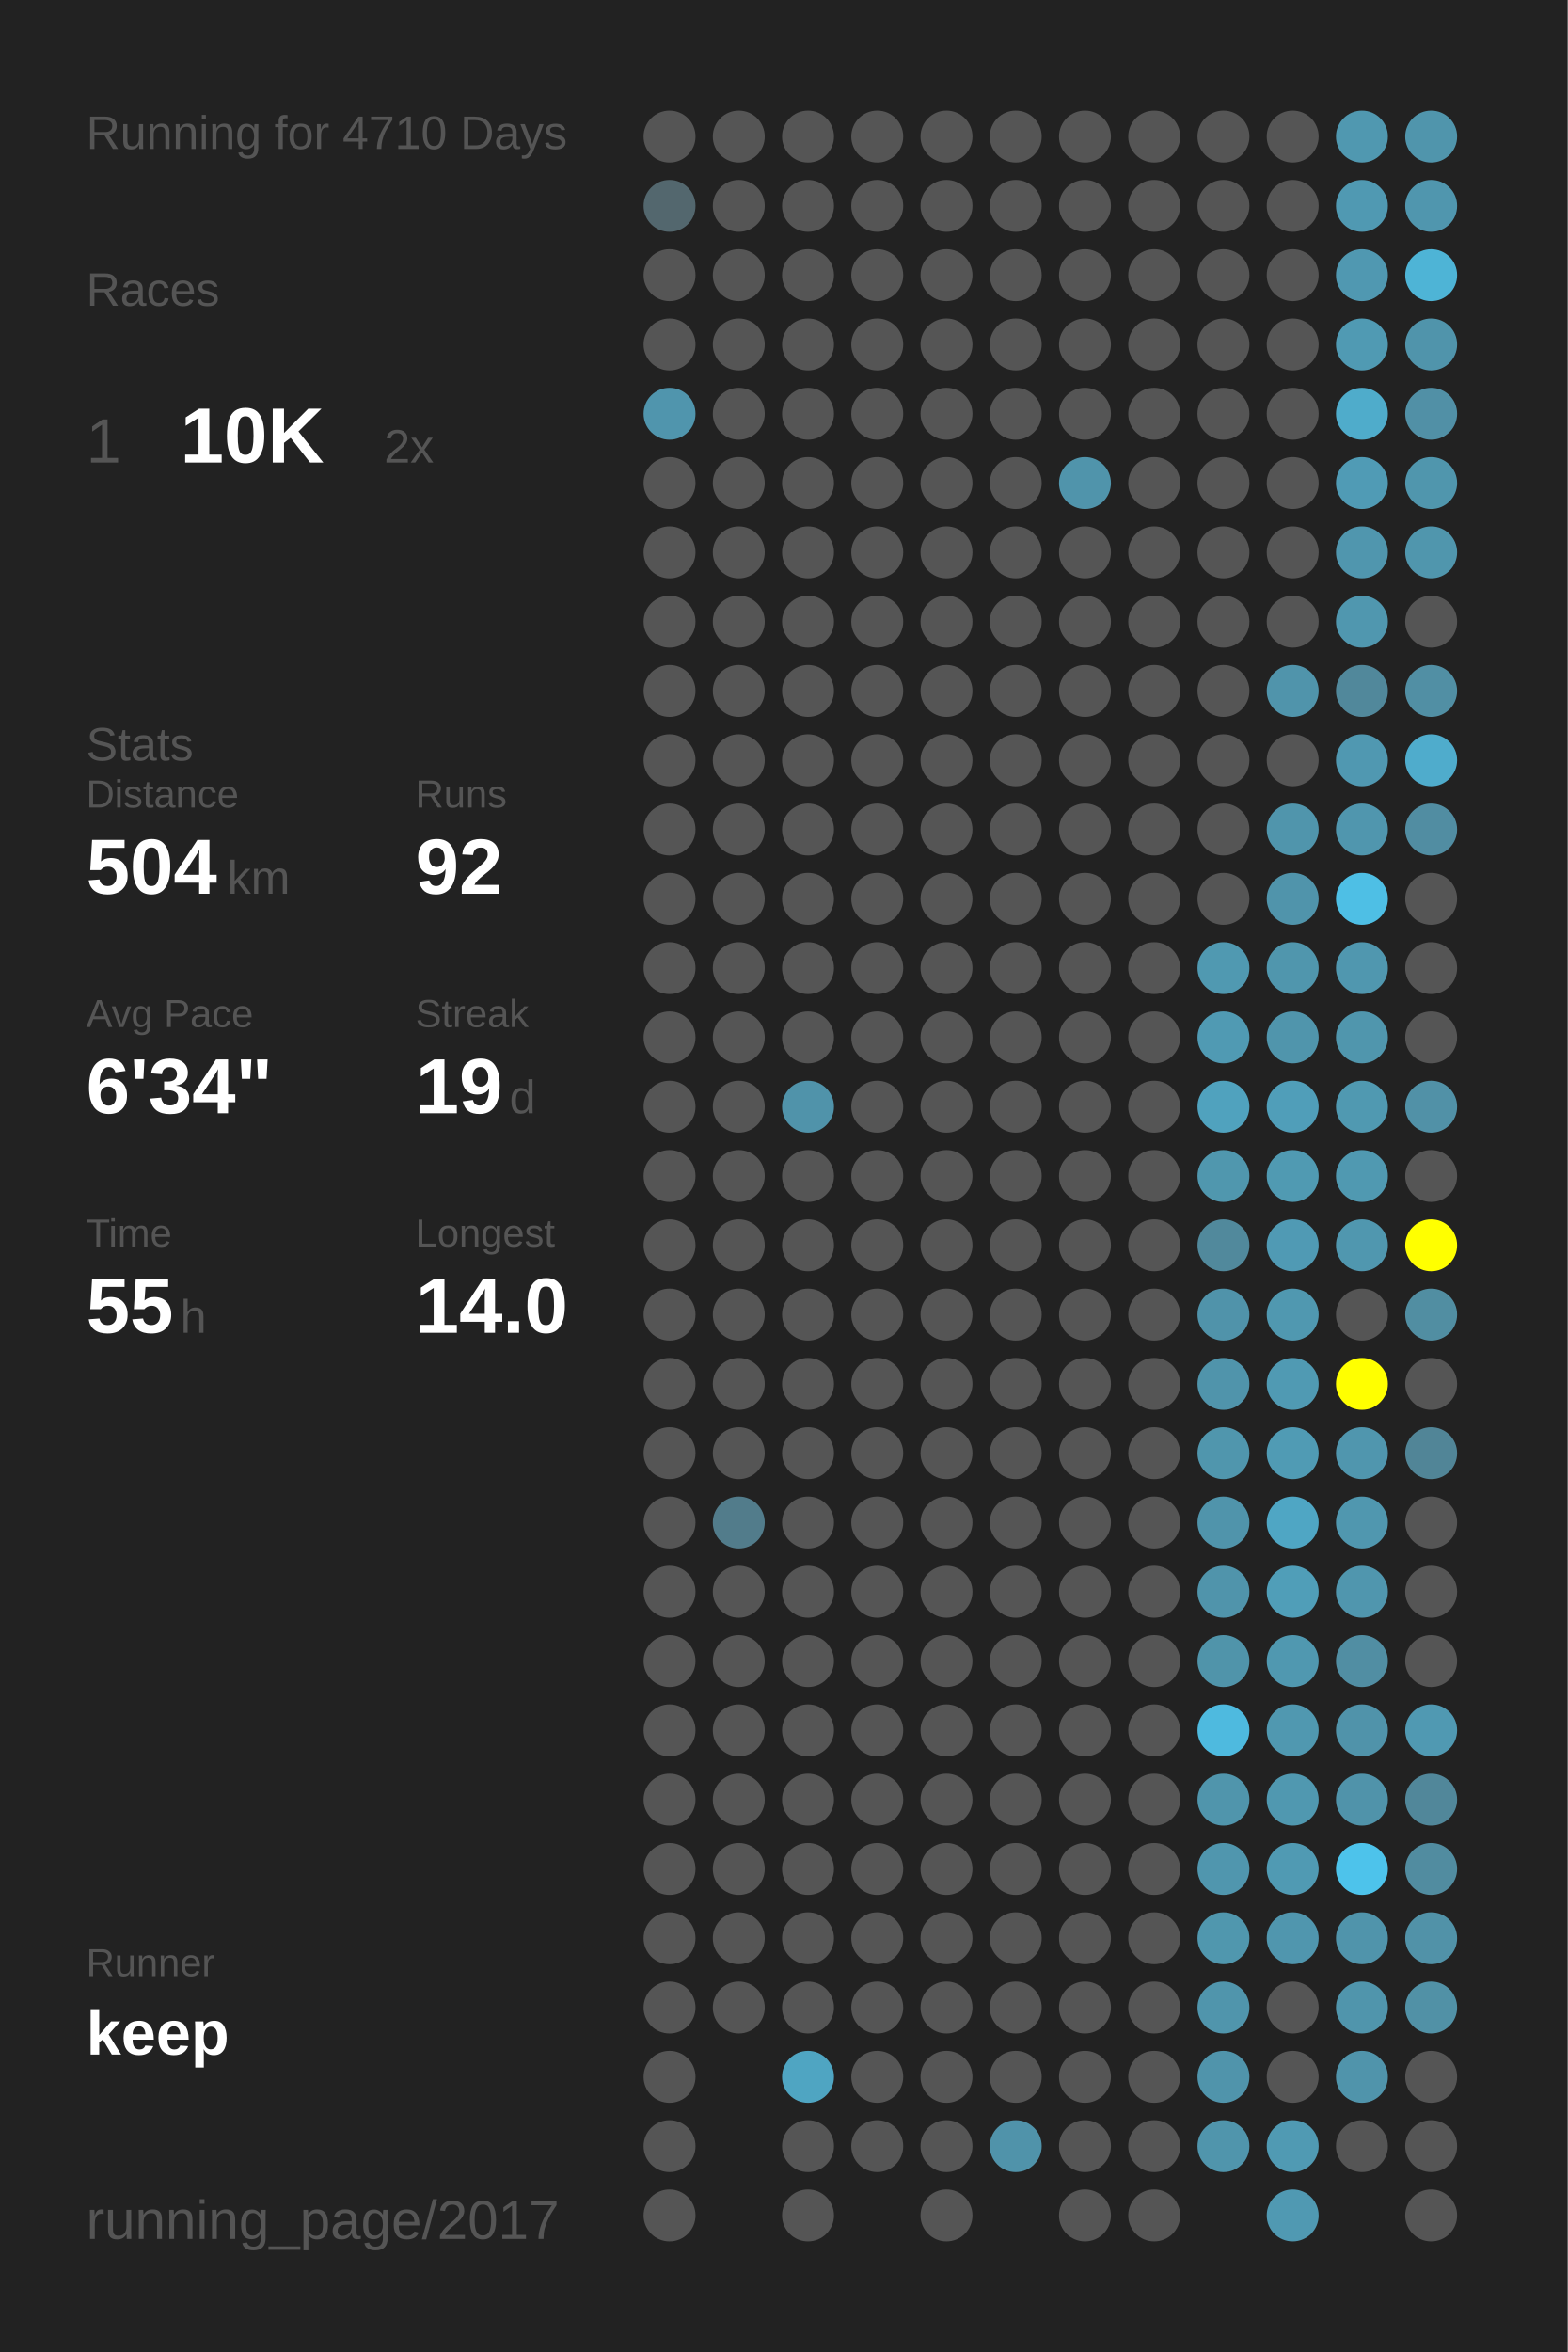
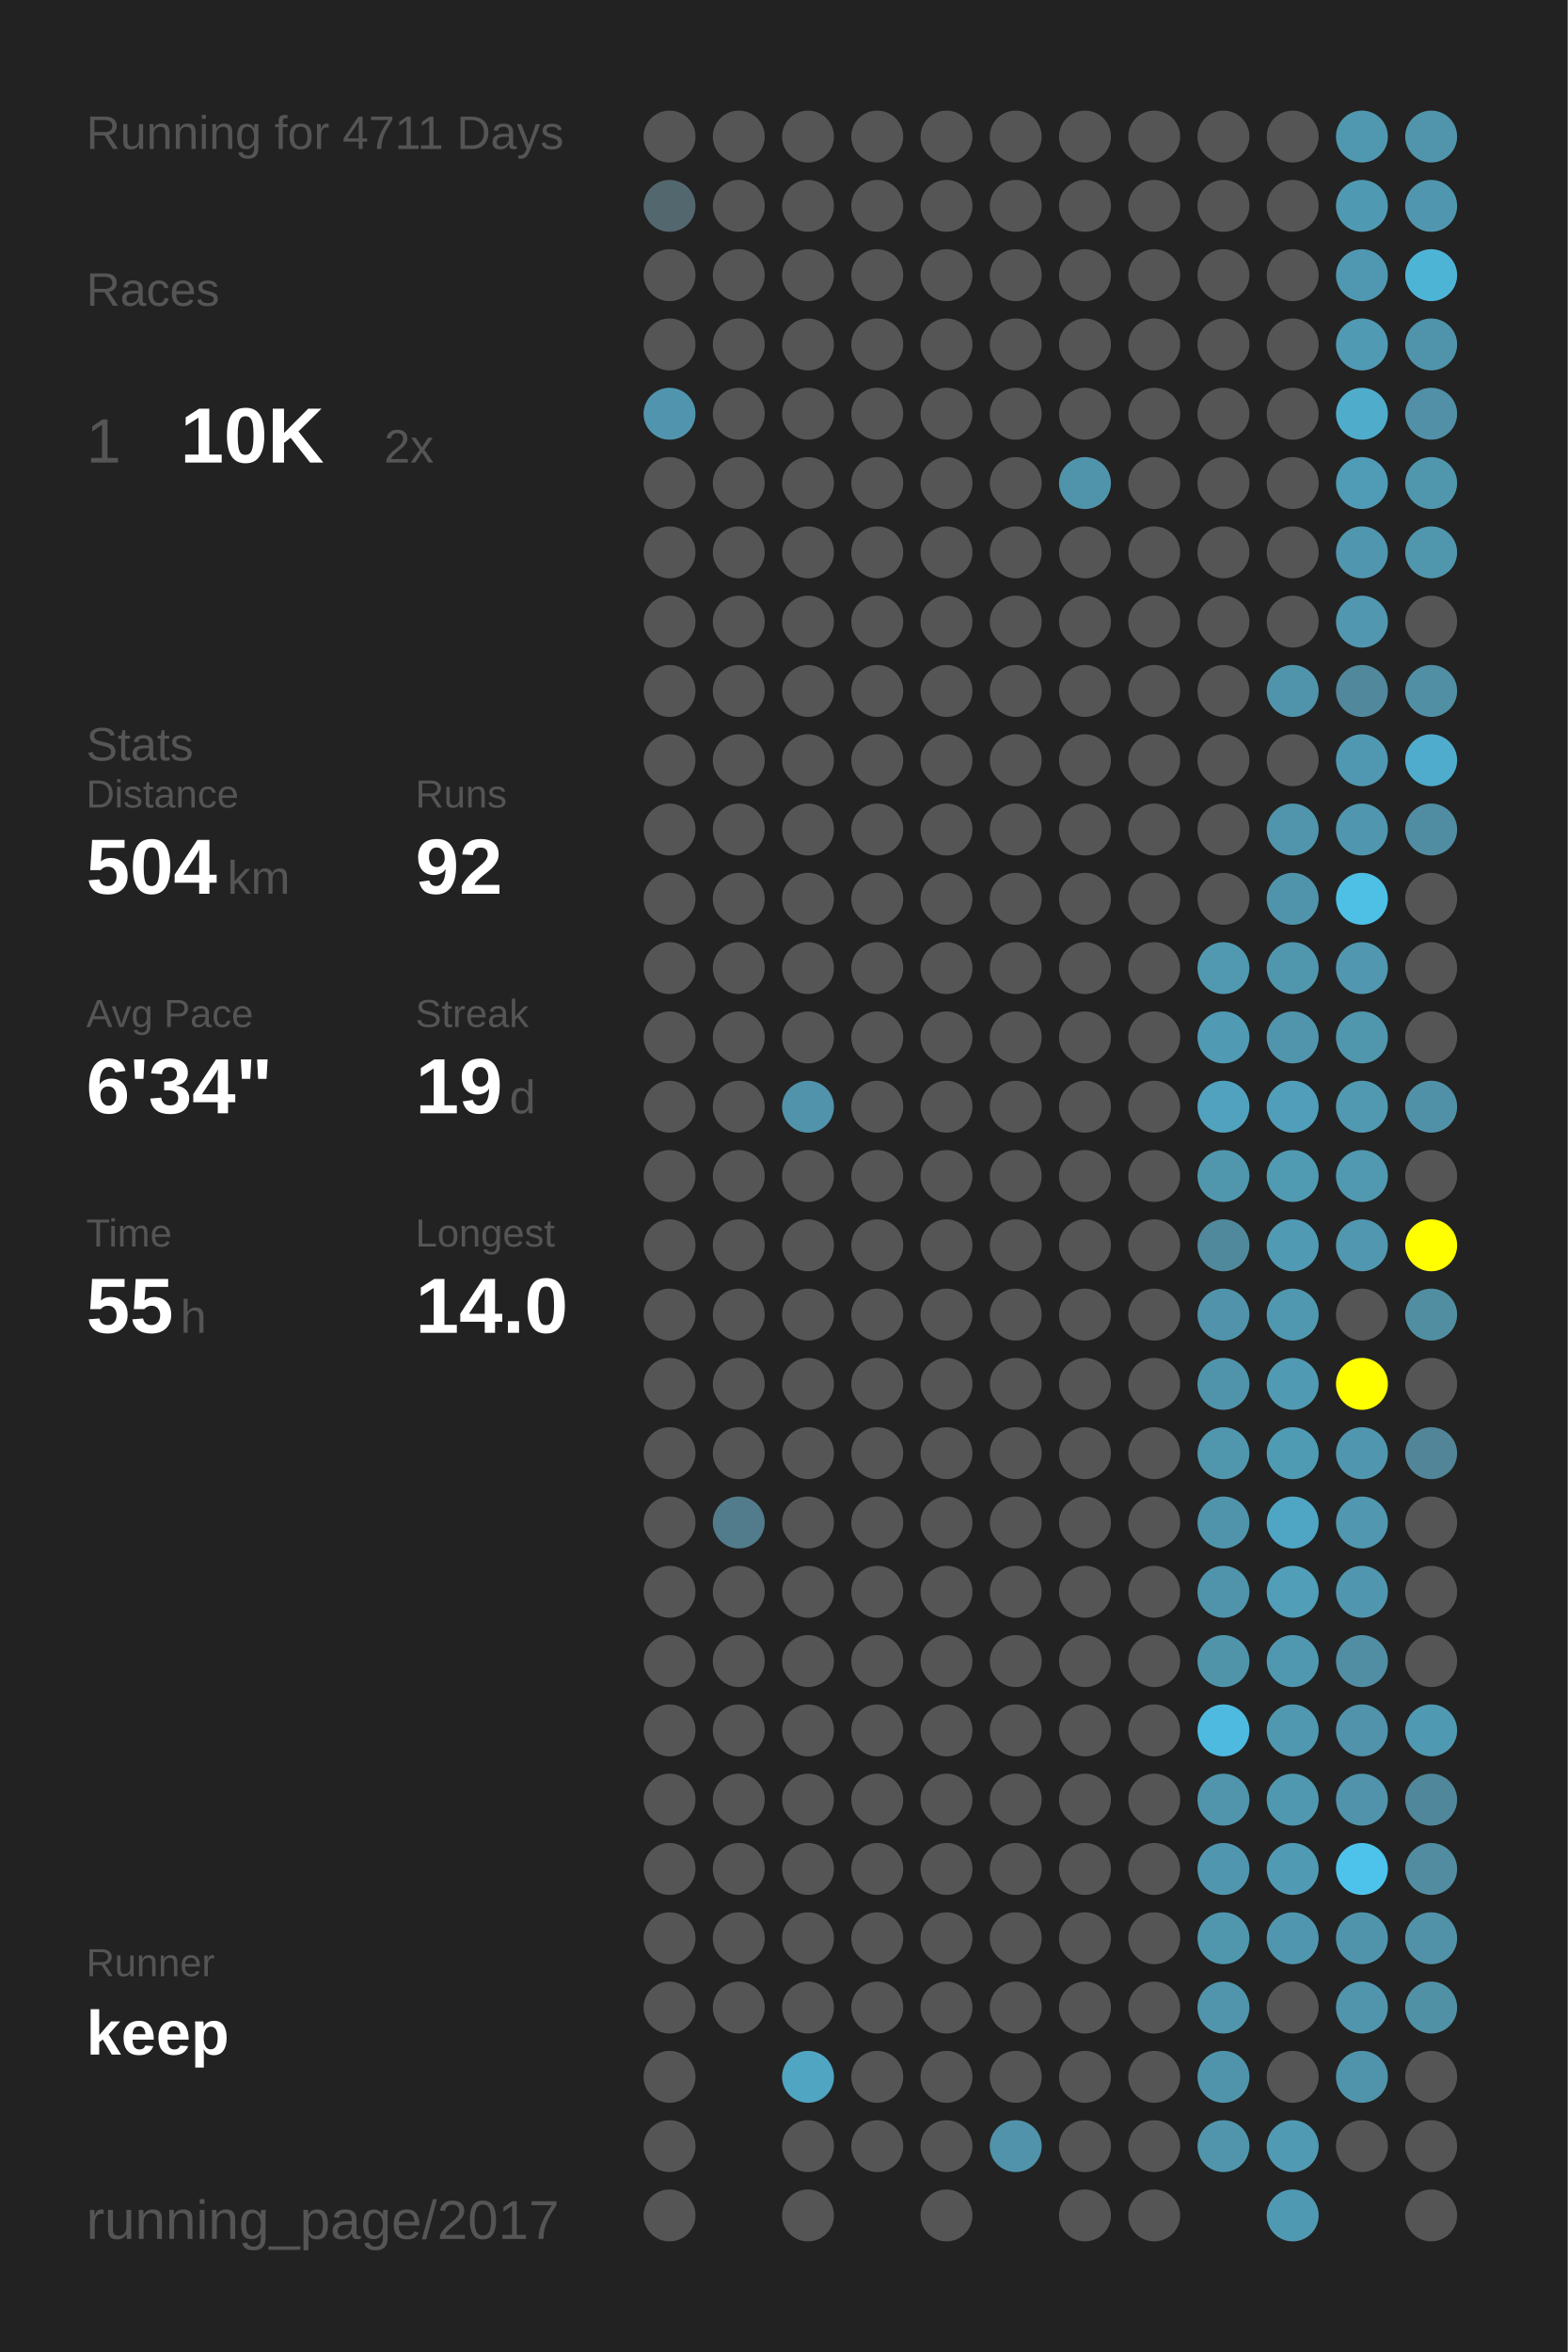
<svg xmlns="http://www.w3.org/2000/svg" baseProfile="full" height="300mm" version="1.1" viewBox="0,0,200,300" width="200mm">
  <defs />
  <rect fill="#222222" height="300" width="200" x="0" y="0" />
-   <text fill="#555555" style="font-size:6px; font-family:Arial;" x="11" y="19">Running for 4710 Days</text>
+   <text fill="#555555" style="font-size:6px; font-family:Arial;" x="11" y="19">Running for 4711 Days</text>
  <text fill="#555555" style="font-size:6px; font-family:Arial;" x="11" y="39">Races</text>
  <text fill="#555555" style="font-size:8px; font-family:Arial;" x="11" y="59">1</text>
  <text fill="#FFFFFF" style="font-size:10px; font-family:Arial; font-weight:bold;" x="23" y="59">10K</text>
  <text fill="#555555" style="font-size:6px; font-family:Arial;" x="49" y="59">2x</text>
  <text fill="#555555" style="font-size:6px; font-family:Arial;" x="11" y="97">Stats</text>
  <text fill="#555555" style="font-size:5px; font-family:Arial;" x="11" y="103">Distance</text>
  <text fill="#FFFFFF" style="font-size:10px; font-family:Arial; font-weight:bold;" x="11" y="114">504</text>
  <text fill="#555555" style="font-size:6px; font-family:Arial;" x="29" y="114">km</text>
  <text fill="#555555" style="font-size:5px; font-family:Arial;" x="53" y="103">Runs</text>
  <text fill="#FFFFFF" style="font-size:10px; font-family:Arial; font-weight:bold;" x="53" y="114">92</text>
  <text fill="#555555" style="font-size:5px; font-family:Arial;" x="11" y="131">Avg Pace</text>
  <text fill="#FFFFFF" style="font-size:10px; font-family:Arial; font-weight:bold;" x="11" y="142">6'34"</text>
  <text fill="#555555" style="font-size:5px; font-family:Arial;" x="53" y="131">Streak</text>
  <text fill="#FFFFFF" style="font-size:10px; font-family:Arial; font-weight:bold;" x="53" y="142">19</text>
  <text fill="#555555" style="font-size:6px; font-family:Arial;" x="65" y="142">d</text>
  <text fill="#555555" style="font-size:5px; font-family:Arial;" x="11" y="159">Time</text>
  <text fill="#FFFFFF" style="font-size:10px; font-family:Arial; font-weight:bold;" x="11" y="170">55</text>
  <text fill="#555555" style="font-size:6px; font-family:Arial;" x="23" y="170">h</text>
  <text fill="#555555" style="font-size:5px; font-family:Arial;" x="53" y="159">Longest</text>
  <text fill="#FFFFFF" style="font-size:10px; font-family:Arial; font-weight:bold;" x="53" y="170">14.0</text>
  <text fill="#555555" style="font-size:5px; font-family:Arial;" x="11" y="252.065">Runner</text>
  <text fill="#FFFFFF" style="font-size:8px; font-family:Arial; font-weight:bold;" x="11" y="262.065">keep</text>
  <text fill="#555555" style="font-size:7px; font-family:Arial;" x="11" y="285.581">running_page/2017</text>
  <circle cx="85.417" cy="17.419" fill="#555555" r="3.312" />
  <circle cx="85.417" cy="26.258" fill="#53676e" r="3.312" />
  <circle cx="85.417" cy="35.097" fill="#555555" r="3.312" />
  <circle cx="85.417" cy="43.935" fill="#555555" r="3.312" />
  <circle cx="85.417" cy="52.774" fill="#5095ad" r="3.312" />
  <circle cx="85.417" cy="61.613" fill="#555555" r="3.312" />
  <circle cx="85.417" cy="70.452" fill="#555555" r="3.312" />
  <circle cx="85.417" cy="79.29" fill="#555555" r="3.312" />
  <circle cx="85.417" cy="88.129" fill="#555555" r="3.312" />
  <circle cx="85.417" cy="96.968" fill="#555555" r="3.312" />
  <circle cx="85.417" cy="105.806" fill="#555555" r="3.312" />
  <circle cx="85.417" cy="114.645" fill="#555555" r="3.312" />
  <circle cx="85.417" cy="123.484" fill="#555555" r="3.312" />
  <circle cx="85.417" cy="132.323" fill="#555555" r="3.312" />
  <circle cx="85.417" cy="141.161" fill="#555555" r="3.312" />
  <circle cx="85.417" cy="150" fill="#555555" r="3.312" />
  <circle cx="85.417" cy="158.839" fill="#555555" r="3.312" />
  <circle cx="85.417" cy="167.677" fill="#555555" r="3.312" />
  <circle cx="85.417" cy="176.516" fill="#555555" r="3.312" />
  <circle cx="85.417" cy="185.355" fill="#555555" r="3.312" />
  <circle cx="85.417" cy="194.194" fill="#555555" r="3.312" />
  <circle cx="85.417" cy="203.032" fill="#555555" r="3.312" />
  <circle cx="85.417" cy="211.871" fill="#555555" r="3.312" />
  <circle cx="85.417" cy="220.71" fill="#555555" r="3.312" />
  <circle cx="85.417" cy="229.548" fill="#555555" r="3.312" />
  <circle cx="85.417" cy="238.387" fill="#555555" r="3.312" />
  <circle cx="85.417" cy="247.226" fill="#555555" r="3.312" />
  <circle cx="85.417" cy="256.065" fill="#555555" r="3.312" />
  <circle cx="85.417" cy="264.903" fill="#555555" r="3.312" />
  <circle cx="85.417" cy="273.742" fill="#555555" r="3.312" />
  <circle cx="85.417" cy="282.581" fill="#555555" r="3.312" />
  <circle cx="94.25" cy="17.419" fill="#555555" r="3.312" />
  <circle cx="94.25" cy="26.258" fill="#555555" r="3.312" />
  <circle cx="94.25" cy="35.097" fill="#555555" r="3.312" />
  <circle cx="94.25" cy="43.935" fill="#555555" r="3.312" />
  <circle cx="94.25" cy="52.774" fill="#555555" r="3.312" />
  <circle cx="94.25" cy="61.613" fill="#555555" r="3.312" />
  <circle cx="94.25" cy="70.452" fill="#555555" r="3.312" />
  <circle cx="94.25" cy="79.29" fill="#555555" r="3.312" />
  <circle cx="94.25" cy="88.129" fill="#555555" r="3.312" />
  <circle cx="94.25" cy="96.968" fill="#555555" r="3.312" />
  <circle cx="94.25" cy="105.806" fill="#555555" r="3.312" />
  <circle cx="94.25" cy="114.645" fill="#555555" r="3.312" />
  <circle cx="94.25" cy="123.484" fill="#555555" r="3.312" />
  <circle cx="94.25" cy="132.323" fill="#555555" r="3.312" />
  <circle cx="94.25" cy="141.161" fill="#555555" r="3.312" />
  <circle cx="94.25" cy="150" fill="#555555" r="3.312" />
  <circle cx="94.25" cy="158.839" fill="#555555" r="3.312" />
  <circle cx="94.25" cy="167.677" fill="#555555" r="3.312" />
  <circle cx="94.25" cy="176.516" fill="#555555" r="3.312" />
  <circle cx="94.25" cy="185.355" fill="#555555" r="3.312" />
  <circle cx="94.25" cy="194.194" fill="#527c8b" r="3.312" />
  <circle cx="94.25" cy="203.032" fill="#555555" r="3.312" />
  <circle cx="94.25" cy="211.871" fill="#555555" r="3.312" />
  <circle cx="94.25" cy="220.71" fill="#555555" r="3.312" />
  <circle cx="94.25" cy="229.548" fill="#555555" r="3.312" />
  <circle cx="94.25" cy="238.387" fill="#555555" r="3.312" />
  <circle cx="94.25" cy="247.226" fill="#555555" r="3.312" />
  <circle cx="94.25" cy="256.065" fill="#555555" r="3.312" />
  <circle cx="103.083" cy="17.419" fill="#555555" r="3.312" />
  <circle cx="103.083" cy="26.258" fill="#555555" r="3.312" />
  <circle cx="103.083" cy="35.097" fill="#555555" r="3.312" />
  <circle cx="103.083" cy="43.935" fill="#555555" r="3.312" />
  <circle cx="103.083" cy="52.774" fill="#555555" r="3.312" />
  <circle cx="103.083" cy="61.613" fill="#555555" r="3.312" />
  <circle cx="103.083" cy="70.452" fill="#555555" r="3.312" />
  <circle cx="103.083" cy="79.29" fill="#555555" r="3.312" />
  <circle cx="103.083" cy="88.129" fill="#555555" r="3.312" />
  <circle cx="103.083" cy="96.968" fill="#555555" r="3.312" />
  <circle cx="103.083" cy="105.806" fill="#555555" r="3.312" />
  <circle cx="103.083" cy="114.645" fill="#555555" r="3.312" />
  <circle cx="103.083" cy="123.484" fill="#555555" r="3.312" />
  <circle cx="103.083" cy="132.323" fill="#555555" r="3.312" />
  <circle cx="103.083" cy="141.161" fill="#5093aa" r="3.312" />
  <circle cx="103.083" cy="150" fill="#555555" r="3.312" />
  <circle cx="103.083" cy="158.839" fill="#555555" r="3.312" />
  <circle cx="103.083" cy="167.677" fill="#555555" r="3.312" />
  <circle cx="103.083" cy="176.516" fill="#555555" r="3.312" />
  <circle cx="103.083" cy="185.355" fill="#555555" r="3.312" />
  <circle cx="103.083" cy="194.194" fill="#555555" r="3.312" />
  <circle cx="103.083" cy="203.032" fill="#555555" r="3.312" />
  <circle cx="103.083" cy="211.871" fill="#555555" r="3.312" />
  <circle cx="103.083" cy="220.71" fill="#555555" r="3.312" />
  <circle cx="103.083" cy="229.548" fill="#555555" r="3.312" />
  <circle cx="103.083" cy="238.387" fill="#555555" r="3.312" />
  <circle cx="103.083" cy="247.226" fill="#555555" r="3.312" />
  <circle cx="103.083" cy="256.065" fill="#555555" r="3.312" />
  <circle cx="103.083" cy="264.903" fill="#4fa5c2" r="3.312" />
  <circle cx="103.083" cy="273.742" fill="#555555" r="3.312" />
  <circle cx="103.083" cy="282.581" fill="#555555" r="3.312" />
  <circle cx="111.917" cy="17.419" fill="#555555" r="3.312" />
  <circle cx="111.917" cy="26.258" fill="#555555" r="3.312" />
  <circle cx="111.917" cy="35.097" fill="#555555" r="3.312" />
  <circle cx="111.917" cy="43.935" fill="#555555" r="3.312" />
  <circle cx="111.917" cy="52.774" fill="#555555" r="3.312" />
  <circle cx="111.917" cy="61.613" fill="#555555" r="3.312" />
  <circle cx="111.917" cy="70.452" fill="#555555" r="3.312" />
  <circle cx="111.917" cy="79.29" fill="#555555" r="3.312" />
  <circle cx="111.917" cy="88.129" fill="#555555" r="3.312" />
  <circle cx="111.917" cy="96.968" fill="#555555" r="3.312" />
  <circle cx="111.917" cy="105.806" fill="#555555" r="3.312" />
  <circle cx="111.917" cy="114.645" fill="#555555" r="3.312" />
  <circle cx="111.917" cy="123.484" fill="#555555" r="3.312" />
  <circle cx="111.917" cy="132.323" fill="#555555" r="3.312" />
  <circle cx="111.917" cy="141.161" fill="#555555" r="3.312" />
  <circle cx="111.917" cy="150" fill="#555555" r="3.312" />
  <circle cx="111.917" cy="158.839" fill="#555555" r="3.312" />
  <circle cx="111.917" cy="167.677" fill="#555555" r="3.312" />
  <circle cx="111.917" cy="176.516" fill="#555555" r="3.312" />
  <circle cx="111.917" cy="185.355" fill="#555555" r="3.312" />
  <circle cx="111.917" cy="194.194" fill="#555555" r="3.312" />
  <circle cx="111.917" cy="203.032" fill="#555555" r="3.312" />
  <circle cx="111.917" cy="211.871" fill="#555555" r="3.312" />
  <circle cx="111.917" cy="220.71" fill="#555555" r="3.312" />
  <circle cx="111.917" cy="229.548" fill="#555555" r="3.312" />
  <circle cx="111.917" cy="238.387" fill="#555555" r="3.312" />
  <circle cx="111.917" cy="247.226" fill="#555555" r="3.312" />
  <circle cx="111.917" cy="256.065" fill="#555555" r="3.312" />
  <circle cx="111.917" cy="264.903" fill="#555555" r="3.312" />
  <circle cx="111.917" cy="273.742" fill="#555555" r="3.312" />
  <circle cx="120.75" cy="17.419" fill="#555555" r="3.312" />
  <circle cx="120.75" cy="26.258" fill="#555555" r="3.312" />
  <circle cx="120.75" cy="35.097" fill="#555555" r="3.312" />
  <circle cx="120.75" cy="43.935" fill="#555555" r="3.312" />
  <circle cx="120.75" cy="52.774" fill="#555555" r="3.312" />
  <circle cx="120.75" cy="61.613" fill="#555555" r="3.312" />
  <circle cx="120.75" cy="70.452" fill="#555555" r="3.312" />
  <circle cx="120.75" cy="79.29" fill="#555555" r="3.312" />
  <circle cx="120.75" cy="88.129" fill="#555555" r="3.312" />
  <circle cx="120.75" cy="96.968" fill="#555555" r="3.312" />
  <circle cx="120.75" cy="105.806" fill="#555555" r="3.312" />
  <circle cx="120.75" cy="114.645" fill="#555555" r="3.312" />
  <circle cx="120.75" cy="123.484" fill="#555555" r="3.312" />
  <circle cx="120.75" cy="132.323" fill="#555555" r="3.312" />
  <circle cx="120.75" cy="141.161" fill="#555555" r="3.312" />
  <circle cx="120.75" cy="150" fill="#555555" r="3.312" />
  <circle cx="120.75" cy="158.839" fill="#555555" r="3.312" />
  <circle cx="120.75" cy="167.677" fill="#555555" r="3.312" />
  <circle cx="120.75" cy="176.516" fill="#555555" r="3.312" />
  <circle cx="120.75" cy="185.355" fill="#555555" r="3.312" />
  <circle cx="120.75" cy="194.194" fill="#555555" r="3.312" />
  <circle cx="120.75" cy="203.032" fill="#555555" r="3.312" />
  <circle cx="120.75" cy="211.871" fill="#555555" r="3.312" />
  <circle cx="120.75" cy="220.71" fill="#555555" r="3.312" />
  <circle cx="120.75" cy="229.548" fill="#555555" r="3.312" />
  <circle cx="120.75" cy="238.387" fill="#555555" r="3.312" />
  <circle cx="120.75" cy="247.226" fill="#555555" r="3.312" />
  <circle cx="120.75" cy="256.065" fill="#555555" r="3.312" />
  <circle cx="120.75" cy="264.903" fill="#555555" r="3.312" />
  <circle cx="120.75" cy="273.742" fill="#555555" r="3.312" />
  <circle cx="120.75" cy="282.581" fill="#555555" r="3.312" />
  <circle cx="129.583" cy="17.419" fill="#555555" r="3.312" />
  <circle cx="129.583" cy="26.258" fill="#555555" r="3.312" />
  <circle cx="129.583" cy="35.097" fill="#555555" r="3.312" />
  <circle cx="129.583" cy="43.935" fill="#555555" r="3.312" />
  <circle cx="129.583" cy="52.774" fill="#555555" r="3.312" />
  <circle cx="129.583" cy="61.613" fill="#555555" r="3.312" />
  <circle cx="129.583" cy="70.452" fill="#555555" r="3.312" />
  <circle cx="129.583" cy="79.29" fill="#555555" r="3.312" />
  <circle cx="129.583" cy="88.129" fill="#555555" r="3.312" />
  <circle cx="129.583" cy="96.968" fill="#555555" r="3.312" />
  <circle cx="129.583" cy="105.806" fill="#555555" r="3.312" />
  <circle cx="129.583" cy="114.645" fill="#555555" r="3.312" />
  <circle cx="129.583" cy="123.484" fill="#555555" r="3.312" />
  <circle cx="129.583" cy="132.323" fill="#555555" r="3.312" />
  <circle cx="129.583" cy="141.161" fill="#555555" r="3.312" />
  <circle cx="129.583" cy="150" fill="#555555" r="3.312" />
  <circle cx="129.583" cy="158.839" fill="#555555" r="3.312" />
  <circle cx="129.583" cy="167.677" fill="#555555" r="3.312" />
  <circle cx="129.583" cy="176.516" fill="#555555" r="3.312" />
  <circle cx="129.583" cy="185.355" fill="#555555" r="3.312" />
  <circle cx="129.583" cy="194.194" fill="#555555" r="3.312" />
  <circle cx="129.583" cy="203.032" fill="#555555" r="3.312" />
  <circle cx="129.583" cy="211.871" fill="#555555" r="3.312" />
  <circle cx="129.583" cy="220.71" fill="#555555" r="3.312" />
  <circle cx="129.583" cy="229.548" fill="#555555" r="3.312" />
  <circle cx="129.583" cy="238.387" fill="#555555" r="3.312" />
  <circle cx="129.583" cy="247.226" fill="#555555" r="3.312" />
  <circle cx="129.583" cy="256.065" fill="#555555" r="3.312" />
  <circle cx="129.583" cy="264.903" fill="#555555" r="3.312" />
  <circle cx="129.583" cy="273.742" fill="#5093aa" r="3.312" />
  <circle cx="138.417" cy="17.419" fill="#555555" r="3.312" />
  <circle cx="138.417" cy="26.258" fill="#555555" r="3.312" />
  <circle cx="138.417" cy="35.097" fill="#555555" r="3.312" />
  <circle cx="138.417" cy="43.935" fill="#555555" r="3.312" />
  <circle cx="138.417" cy="52.774" fill="#555555" r="3.312" />
  <circle cx="138.417" cy="61.613" fill="#5094ab" r="3.312" />
  <circle cx="138.417" cy="70.452" fill="#555555" r="3.312" />
  <circle cx="138.417" cy="79.29" fill="#555555" r="3.312" />
  <circle cx="138.417" cy="88.129" fill="#555555" r="3.312" />
  <circle cx="138.417" cy="96.968" fill="#555555" r="3.312" />
  <circle cx="138.417" cy="105.806" fill="#555555" r="3.312" />
  <circle cx="138.417" cy="114.645" fill="#555555" r="3.312" />
  <circle cx="138.417" cy="123.484" fill="#555555" r="3.312" />
  <circle cx="138.417" cy="132.323" fill="#555555" r="3.312" />
  <circle cx="138.417" cy="141.161" fill="#555555" r="3.312" />
  <circle cx="138.417" cy="150" fill="#555555" r="3.312" />
  <circle cx="138.417" cy="158.839" fill="#555555" r="3.312" />
  <circle cx="138.417" cy="167.677" fill="#555555" r="3.312" />
  <circle cx="138.417" cy="176.516" fill="#555555" r="3.312" />
  <circle cx="138.417" cy="185.355" fill="#555555" r="3.312" />
  <circle cx="138.417" cy="194.194" fill="#555555" r="3.312" />
  <circle cx="138.417" cy="203.032" fill="#555555" r="3.312" />
  <circle cx="138.417" cy="211.871" fill="#555555" r="3.312" />
  <circle cx="138.417" cy="220.71" fill="#555555" r="3.312" />
  <circle cx="138.417" cy="229.548" fill="#555555" r="3.312" />
  <circle cx="138.417" cy="238.387" fill="#555555" r="3.312" />
  <circle cx="138.417" cy="247.226" fill="#555555" r="3.312" />
  <circle cx="138.417" cy="256.065" fill="#555555" r="3.312" />
  <circle cx="138.417" cy="264.903" fill="#555555" r="3.312" />
  <circle cx="138.417" cy="273.742" fill="#555555" r="3.312" />
  <circle cx="138.417" cy="282.581" fill="#555555" r="3.312" />
  <circle cx="147.25" cy="17.419" fill="#555555" r="3.312" />
  <circle cx="147.25" cy="26.258" fill="#555555" r="3.312" />
  <circle cx="147.25" cy="35.097" fill="#555555" r="3.312" />
  <circle cx="147.25" cy="43.935" fill="#555555" r="3.312" />
  <circle cx="147.25" cy="52.774" fill="#555555" r="3.312" />
  <circle cx="147.25" cy="61.613" fill="#555555" r="3.312" />
  <circle cx="147.25" cy="70.452" fill="#555555" r="3.312" />
  <circle cx="147.25" cy="79.29" fill="#555555" r="3.312" />
  <circle cx="147.25" cy="88.129" fill="#555555" r="3.312" />
  <circle cx="147.25" cy="96.968" fill="#555555" r="3.312" />
  <circle cx="147.25" cy="105.806" fill="#555555" r="3.312" />
  <circle cx="147.25" cy="114.645" fill="#555555" r="3.312" />
  <circle cx="147.25" cy="123.484" fill="#555555" r="3.312" />
  <circle cx="147.25" cy="132.323" fill="#555555" r="3.312" />
  <circle cx="147.25" cy="141.161" fill="#555555" r="3.312" />
  <circle cx="147.25" cy="150" fill="#555555" r="3.312" />
  <circle cx="147.25" cy="158.839" fill="#555555" r="3.312" />
  <circle cx="147.25" cy="167.677" fill="#555555" r="3.312" />
  <circle cx="147.25" cy="176.516" fill="#555555" r="3.312" />
  <circle cx="147.25" cy="185.355" fill="#555555" r="3.312" />
  <circle cx="147.25" cy="194.194" fill="#555555" r="3.312" />
  <circle cx="147.25" cy="203.032" fill="#555555" r="3.312" />
  <circle cx="147.25" cy="211.871" fill="#555555" r="3.312" />
  <circle cx="147.25" cy="220.71" fill="#555555" r="3.312" />
  <circle cx="147.25" cy="229.548" fill="#555555" r="3.312" />
  <circle cx="147.25" cy="238.387" fill="#555555" r="3.312" />
  <circle cx="147.25" cy="247.226" fill="#555555" r="3.312" />
  <circle cx="147.25" cy="256.065" fill="#555555" r="3.312" />
  <circle cx="147.25" cy="264.903" fill="#555555" r="3.312" />
  <circle cx="147.25" cy="273.742" fill="#555555" r="3.312" />
  <circle cx="147.25" cy="282.581" fill="#555555" r="3.312" />
  <circle cx="156.083" cy="17.419" fill="#555555" r="3.312" />
  <circle cx="156.083" cy="26.258" fill="#555555" r="3.312" />
  <circle cx="156.083" cy="35.097" fill="#555555" r="3.312" />
  <circle cx="156.083" cy="43.935" fill="#555555" r="3.312" />
  <circle cx="156.083" cy="52.774" fill="#555555" r="3.312" />
  <circle cx="156.083" cy="61.613" fill="#555555" r="3.312" />
  <circle cx="156.083" cy="70.452" fill="#555555" r="3.312" />
  <circle cx="156.083" cy="79.29" fill="#555555" r="3.312" />
  <circle cx="156.083" cy="88.129" fill="#555555" r="3.312" />
  <circle cx="156.083" cy="96.968" fill="#555555" r="3.312" />
  <circle cx="156.083" cy="105.806" fill="#555555" r="3.312" />
  <circle cx="156.083" cy="114.645" fill="#555555" r="3.312" />
  <circle cx="156.083" cy="123.484" fill="#5099b1" r="3.312" />
  <circle cx="156.083" cy="132.323" fill="#509ab3" r="3.312" />
  <circle cx="156.083" cy="141.161" fill="#50a2be" r="3.312" />
  <circle cx="156.083" cy="150" fill="#5097ae" r="3.312" />
  <circle cx="156.083" cy="158.839" fill="#51899c" r="3.312" />
  <circle cx="156.083" cy="167.677" fill="#5093aa" r="3.312" />
  <circle cx="156.083" cy="176.516" fill="#5094ab" r="3.312" />
  <circle cx="156.083" cy="185.355" fill="#5096ad" r="3.312" />
  <circle cx="156.083" cy="194.194" fill="#5094ab" r="3.312" />
  <circle cx="156.083" cy="203.032" fill="#5094ab" r="3.312" />
  <circle cx="156.083" cy="211.871" fill="#5094aa" r="3.312" />
  <circle cx="156.083" cy="220.71" fill="#4ebadf" r="3.312" />
  <circle cx="156.083" cy="229.548" fill="#5095ac" r="3.312" />
  <circle cx="156.083" cy="238.387" fill="#5096ae" r="3.312" />
  <circle cx="156.083" cy="247.226" fill="#5097ae" r="3.312" />
  <circle cx="156.083" cy="256.065" fill="#5095ac" r="3.312" />
  <circle cx="156.083" cy="264.903" fill="#5094ab" r="3.312" />
  <circle cx="156.083" cy="273.742" fill="#5095ac" r="3.312" />
  <circle cx="164.917" cy="17.419" fill="#555555" r="3.312" />
  <circle cx="164.917" cy="26.258" fill="#555555" r="3.312" />
  <circle cx="164.917" cy="35.097" fill="#555555" r="3.312" />
  <circle cx="164.917" cy="43.935" fill="#555555" r="3.312" />
  <circle cx="164.917" cy="52.774" fill="#555555" r="3.312" />
  <circle cx="164.917" cy="61.613" fill="#555555" r="3.312" />
  <circle cx="164.917" cy="70.452" fill="#555555" r="3.312" />
  <circle cx="164.917" cy="79.29" fill="#555555" r="3.312" />
  <circle cx="164.917" cy="88.129" fill="#5094ab" r="3.312" />
  <circle cx="164.917" cy="96.968" fill="#555555" r="3.312" />
  <circle cx="164.917" cy="105.806" fill="#5095ac" r="3.312" />
  <circle cx="164.917" cy="114.645" fill="#5094ab" r="3.312" />
  <circle cx="164.917" cy="123.484" fill="#5096ad" r="3.312" />
  <circle cx="164.917" cy="132.323" fill="#5095ac" r="3.312" />
  <circle cx="164.917" cy="141.161" fill="#509eb9" r="3.312" />
  <circle cx="164.917" cy="150" fill="#509ab2" r="3.312" />
  <circle cx="164.917" cy="158.839" fill="#509ab4" r="3.312" />
  <circle cx="164.917" cy="167.677" fill="#5098b0" r="3.312" />
  <circle cx="164.917" cy="176.516" fill="#509ab3" r="3.312" />
  <circle cx="164.917" cy="185.355" fill="#509bb4" r="3.312" />
  <circle cx="164.917" cy="194.194" fill="#4fa6c4" r="3.312" />
  <circle cx="164.917" cy="203.032" fill="#509eb8" r="3.312" />
  <circle cx="164.917" cy="211.871" fill="#5098b0" r="3.312" />
  <circle cx="164.917" cy="220.71" fill="#5098b0" r="3.312" />
  <circle cx="164.917" cy="229.548" fill="#5098b0" r="3.312" />
  <circle cx="164.917" cy="238.387" fill="#509ab3" r="3.312" />
  <circle cx="164.917" cy="247.226" fill="#5096ae" r="3.312" />
  <circle cx="164.917" cy="256.065" fill="#555555" r="3.312" />
  <circle cx="164.917" cy="264.903" fill="#555555" r="3.312" />
  <circle cx="164.917" cy="273.742" fill="#509ab3" r="3.312" />
  <circle cx="164.917" cy="282.581" fill="#5099b2" r="3.312" />
  <circle cx="173.75" cy="17.419" fill="#5098b0" r="3.312" />
  <circle cx="173.75" cy="26.258" fill="#5099b2" r="3.312" />
  <circle cx="173.75" cy="35.097" fill="#5098b1" r="3.312" />
  <circle cx="173.75" cy="43.935" fill="#509ab3" r="3.312" />
  <circle cx="173.75" cy="52.774" fill="#4faccb" r="3.312" />
  <circle cx="173.75" cy="61.613" fill="#509bb5" r="3.312" />
  <circle cx="173.75" cy="70.452" fill="#5096ae" r="3.312" />
  <circle cx="173.75" cy="79.29" fill="#5097af" r="3.312" />
  <circle cx="173.75" cy="88.129" fill="#51889b" r="3.312" />
  <circle cx="173.75" cy="96.968" fill="#5098b1" r="3.312" />
  <circle cx="173.75" cy="105.806" fill="#5096ae" r="3.312" />
  <circle cx="173.75" cy="114.645" fill="#4ebfe5" r="3.312" />
  <circle cx="173.75" cy="123.484" fill="#5097af" r="3.312" />
  <circle cx="173.75" cy="132.323" fill="#5096ad" r="3.312" />
  <circle cx="173.75" cy="141.161" fill="#5099b1" r="3.312" />
  <circle cx="173.75" cy="150" fill="#5099b1" r="3.312" />
  <circle cx="173.75" cy="158.839" fill="#5097af" r="3.312" />
  <circle cx="173.75" cy="167.677" fill="#555555" r="3.312" />
  <circle cx="173.75" cy="176.516" fill="#FFFF00" r="3.312" />
  <circle cx="173.75" cy="185.355" fill="#5096ae" r="3.312" />
  <circle cx="173.75" cy="194.194" fill="#5097af" r="3.312" />
  <circle cx="173.75" cy="203.032" fill="#5096ae" r="3.312" />
  <circle cx="173.75" cy="211.871" fill="#518ea3" r="3.312" />
  <circle cx="173.75" cy="220.71" fill="#5093aa" r="3.312" />
  <circle cx="173.75" cy="229.548" fill="#5093aa" r="3.312" />
  <circle cx="173.75" cy="238.387" fill="#4dc3eb" r="3.312" />
  <circle cx="173.75" cy="247.226" fill="#5094ab" r="3.312" />
  <circle cx="173.75" cy="256.065" fill="#5095ac" r="3.312" />
  <circle cx="173.75" cy="264.903" fill="#5094ab" r="3.312" />
  <circle cx="173.75" cy="273.742" fill="#555555" r="3.312" />
  <circle cx="182.583" cy="17.419" fill="#5095ac" r="3.312" />
  <circle cx="182.583" cy="26.258" fill="#5096ae" r="3.312" />
  <circle cx="182.583" cy="35.097" fill="#4eb4d6" r="3.312" />
  <circle cx="182.583" cy="43.935" fill="#5094ab" r="3.312" />
  <circle cx="182.583" cy="52.774" fill="#5190a6" r="3.312" />
  <circle cx="182.583" cy="61.613" fill="#5096ad" r="3.312" />
  <circle cx="182.583" cy="70.452" fill="#5096ad" r="3.312" />
  <circle cx="182.583" cy="79.29" fill="#555555" r="3.312" />
  <circle cx="182.583" cy="88.129" fill="#518fa4" r="3.312" />
  <circle cx="182.583" cy="96.968" fill="#4faccc" r="3.312" />
  <circle cx="182.583" cy="105.806" fill="#518da2" r="3.312" />
  <circle cx="182.583" cy="114.645" fill="#555555" r="3.312" />
  <circle cx="182.583" cy="123.484" fill="#555555" r="3.312" />
  <circle cx="182.583" cy="132.323" fill="#555555" r="3.312" />
  <circle cx="182.583" cy="141.161" fill="#5191a7" r="3.312" />
  <circle cx="182.583" cy="150" fill="#555555" r="3.312" />
  <circle cx="182.583" cy="158.839" fill="#FFFF00" r="3.312" />
  <circle cx="182.583" cy="167.677" fill="#518ea2" r="3.312" />
  <circle cx="182.583" cy="176.516" fill="#555555" r="3.312" />
  <circle cx="182.583" cy="185.355" fill="#518597" r="3.312" />
  <circle cx="182.583" cy="194.194" fill="#555555" r="3.312" />
  <circle cx="182.583" cy="203.032" fill="#555555" r="3.312" />
  <circle cx="182.583" cy="211.871" fill="#555555" r="3.312" />
  <circle cx="182.583" cy="220.71" fill="#5099b2" r="3.312" />
  <circle cx="182.583" cy="229.548" fill="#51879a" r="3.312" />
  <circle cx="182.583" cy="238.387" fill="#518ca0" r="3.312" />
  <circle cx="182.583" cy="247.226" fill="#5192a8" r="3.312" />
  <circle cx="182.583" cy="256.065" fill="#5191a6" r="3.312" />
  <circle cx="182.583" cy="264.903" fill="#555555" r="3.312" />
  <circle cx="182.583" cy="273.742" fill="#555555" r="3.312" />
  <circle cx="182.583" cy="282.581" fill="#555555" r="3.312" />
</svg>
